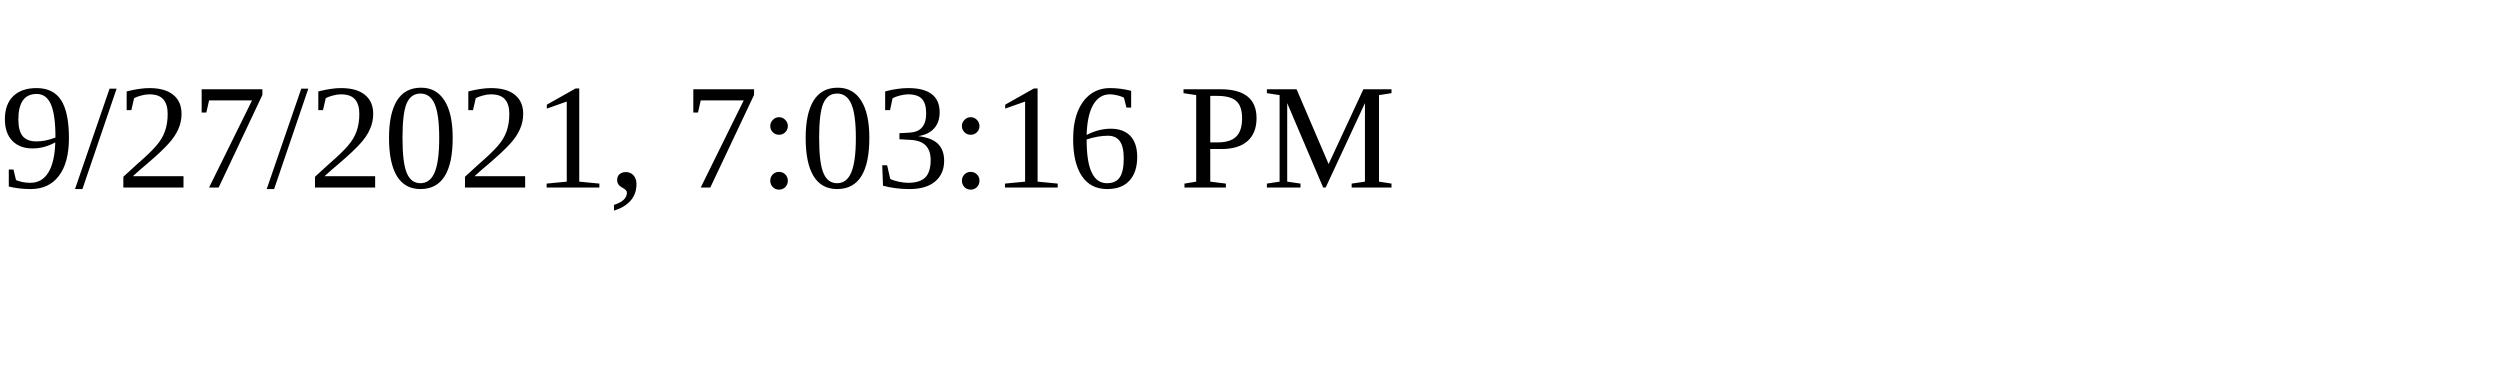
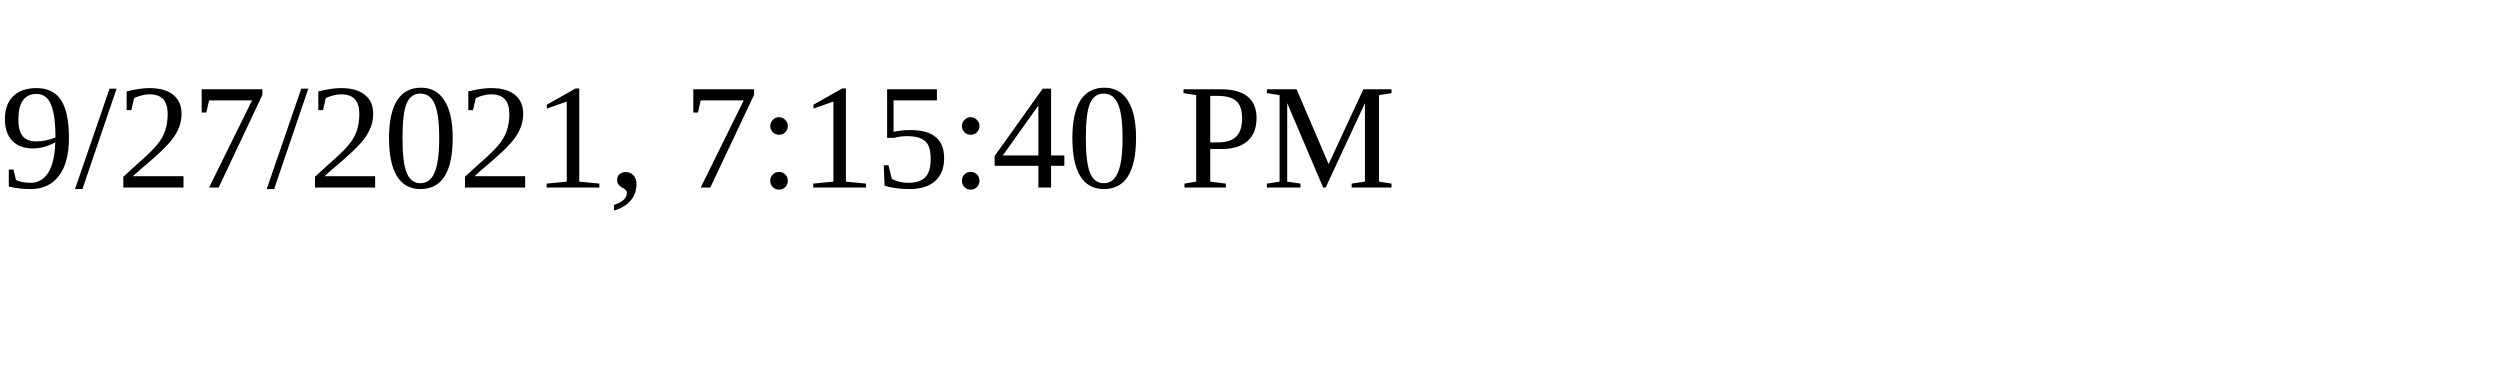
<svg xmlns="http://www.w3.org/2000/svg" height="30" width="200">
-   <text x="0" y="15">9/27/2021, 7:03:16 PM</text>
+   <text x="0" y="15">9/27/2021, 7:15:40 PM</text>
</svg>
